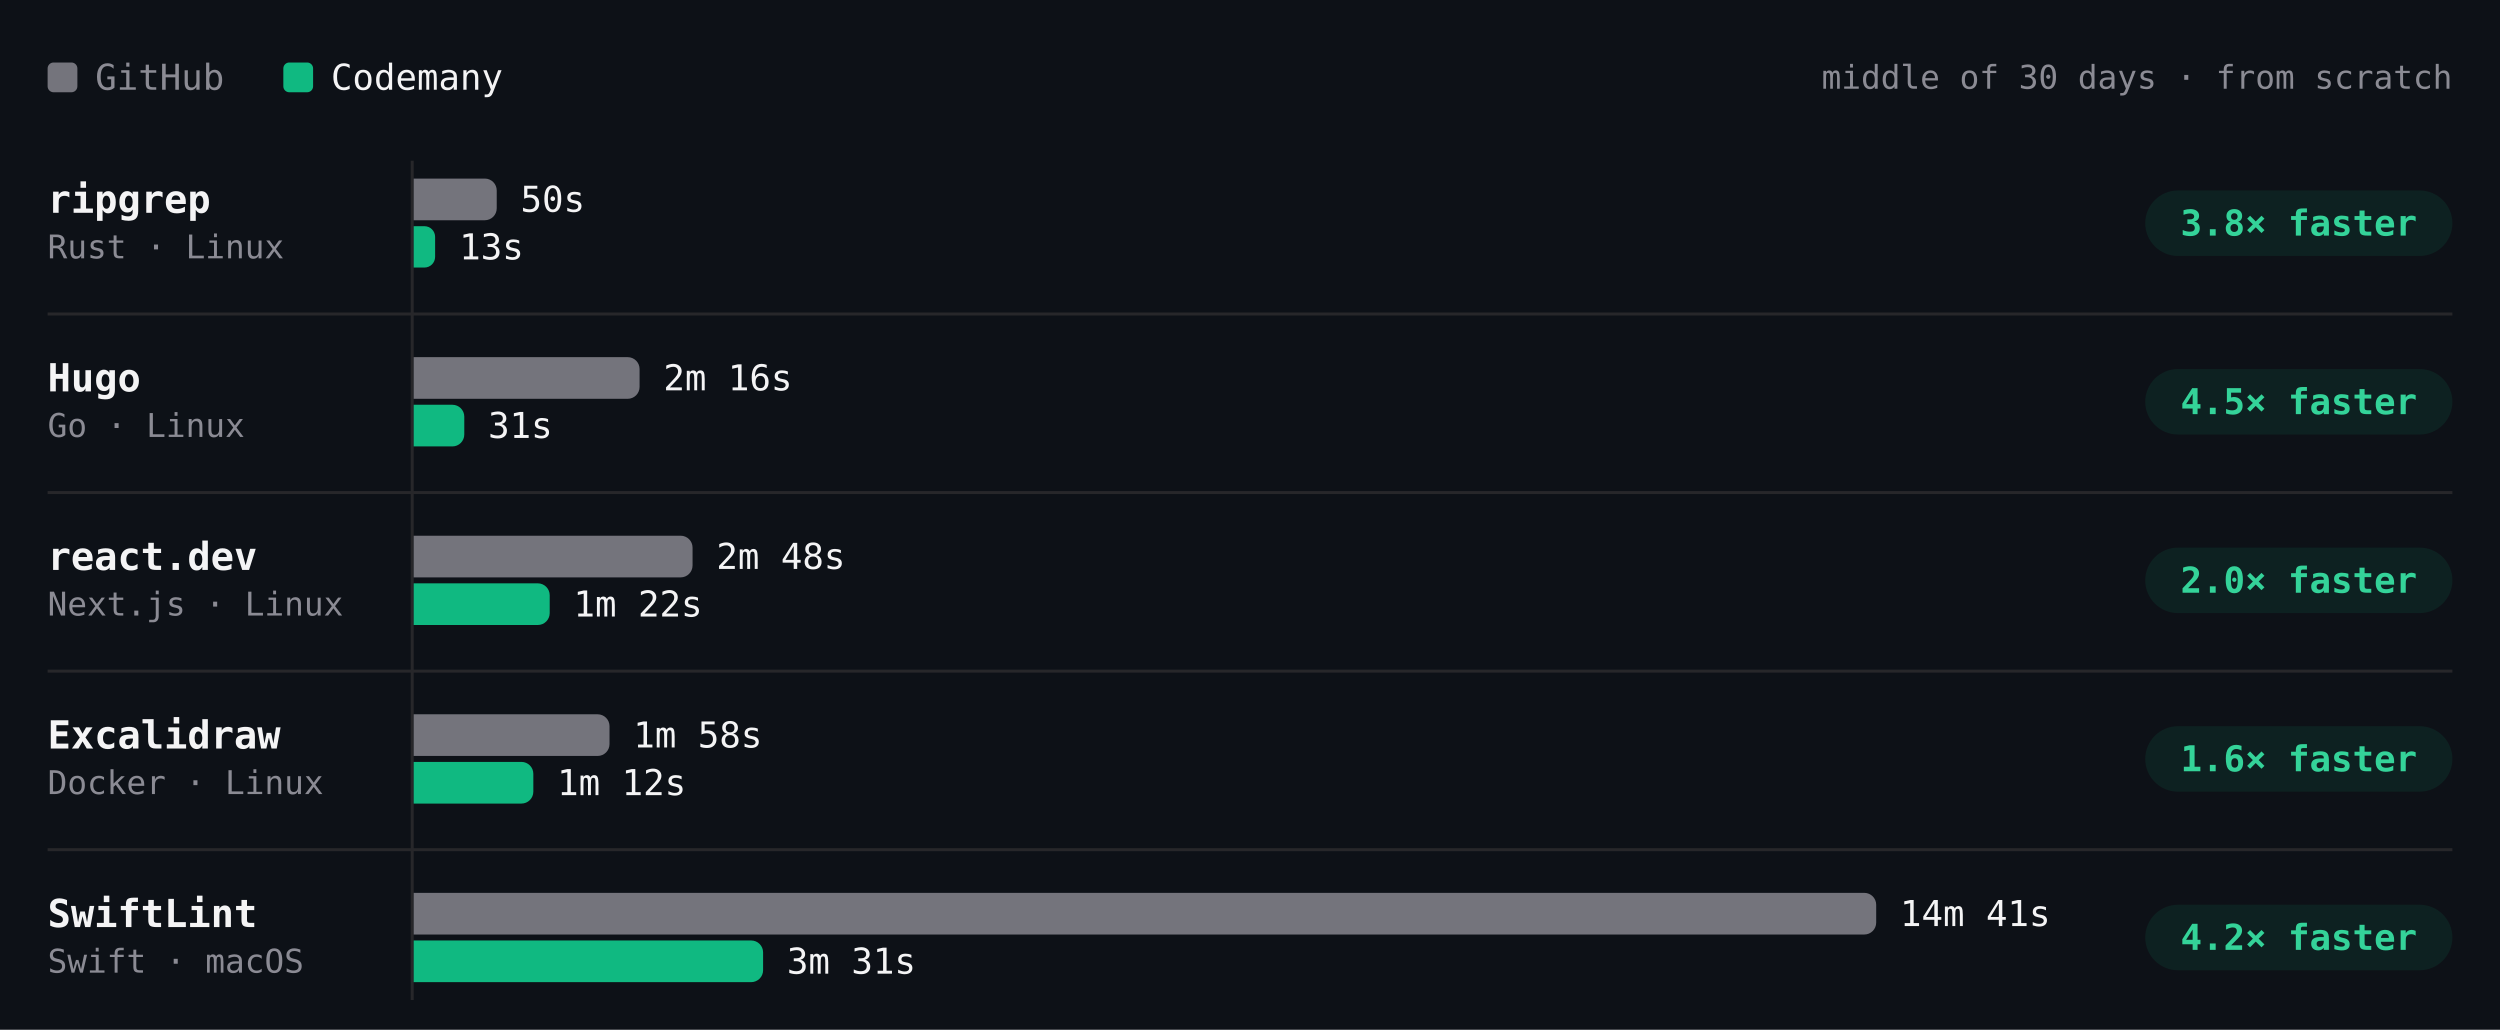
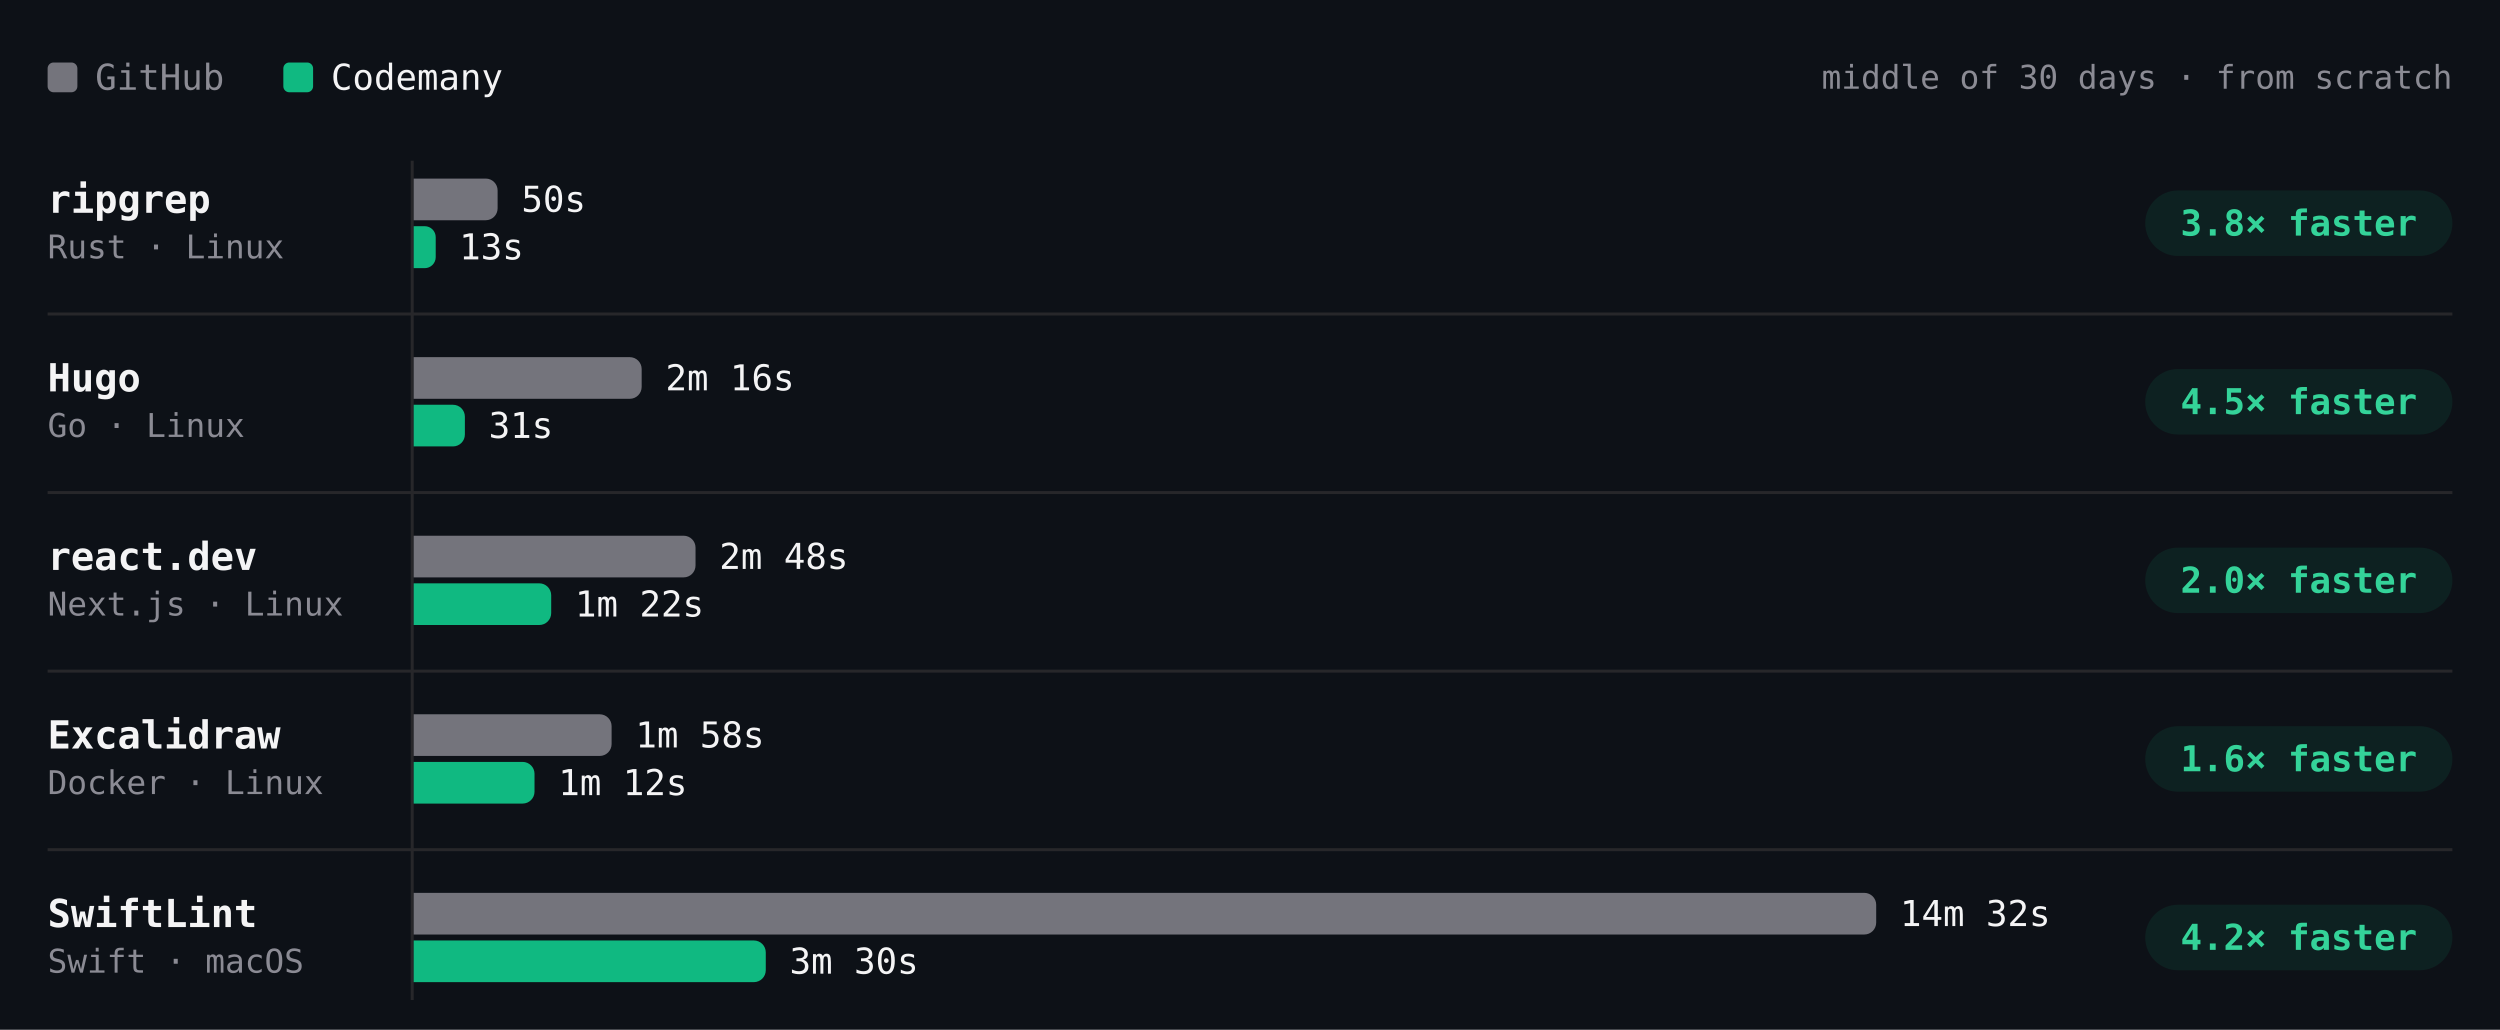
- <svg xmlns="http://www.w3.org/2000/svg" viewBox="0 0 840 346" width="840" height="346" role="img" aria-label="Build time per project, middle of 30 days · from scratch. ripgrep: GitHub 50s, Codemany 13s, 3.8× faster; Hugo: GitHub 2m 16s, Codemany 31s, 4.5× faster; react.dev: GitHub 2m 48s, Codemany 1m 22s, 2.0× faster; Excalidraw: GitHub 1m 58s, Codemany 1m 12s, 1.6× faster; SwiftLint: GitHub 14m 41s, Codemany 3m 31s, 4.2× faster." font-family="'JetBrains Mono', ui-monospace, SFMono-Regular, Menlo, monospace" style="max-width:100%;height:auto;font-variant-numeric:tabular-nums">
+ <svg xmlns="http://www.w3.org/2000/svg" viewBox="0 0 840 346" width="840" height="346" role="img" aria-label="Build time per project, middle of 30 days · from scratch. ripgrep: GitHub 50s, Codemany 13s, 3.8× faster; Hugo: GitHub 2m 16s, Codemany 31s, 4.5× faster; react.dev: GitHub 2m 48s, Codemany 1m 22s, 2.0× faster; Excalidraw: GitHub 1m 58s, Codemany 1m 12s, 1.6× faster; SwiftLint: GitHub 14m 32s, Codemany 3m 30s, 4.2× faster." font-family="'JetBrains Mono', ui-monospace, SFMono-Regular, Menlo, monospace" style="max-width:100%;height:auto;font-variant-numeric:tabular-nums">
  <rect width="840" height="346" fill="#0d1117" />
  <rect x="16" y="21" width="10" height="10" rx="2" fill="#74747c" />
  <text x="32" y="26" font-size="12" fill="#8b8b94" dominant-baseline="central">GitHub</text>
  <rect x="95.2" y="21" width="10" height="10" rx="2" fill="#10b981" />
  <text x="111.2" y="26" font-size="12" fill="#f4f4f5" dominant-baseline="central">Codemany</text>
  <text x="824" y="26" font-size="11" fill="#8b8b94" text-anchor="end" dominant-baseline="central">middle of 30 days · from scratch</text>
  <path d="M138.5 54L138.5 336" stroke="#27272a" stroke-width="1" fill="none" />
  <text x="16" y="67" font-size="13" fill="#f4f4f5" font-weight="600" dominant-baseline="central">ripgrep</text>
  <text x="16" y="83" font-size="11" fill="#8b8b94" dominant-baseline="central">Rust · Linux</text>
  <g class="bench-mark" data-tip="ripgrep · GitHub · 50s · middle of 24 runs" data-href="https://github.com/codemanyhq/bench-private/actions/runs/45646834611/job/139320057383" style="cursor:pointer">
    <rect x="139" y="59" width="549.8" height="16" fill="#0d1117" fill-opacity="0" />
-     <path d="M139 60h23.9a4 4 0 0 1 4 4v6a4 4 0 0 1 -4 4h-23.9z" fill="#74747c" />
-     <text x="174.9" y="67" font-size="12" fill="#f4f4f5" dominant-baseline="central">50s</text>
+     <path d="M139 60h24.2a4 4 0 0 1 4 4v6a4 4 0 0 1 -4 4h-24.2z" fill="#74747c" />
+     <text x="175.2" y="67" font-size="12" fill="#f4f4f5" dominant-baseline="central">50s</text>
  </g>
  <g class="bench-mark" data-tip="ripgrep · Codemany · 13s · middle of 24 runs" data-href="https://github.com/codemanyhq/bench/actions/runs/45618925626/job/139221672486" style="cursor:pointer">
    <rect x="139" y="75" width="549.8" height="16" fill="#0d1117" fill-opacity="0" />
-     <path d="M139 76h3.6a3.6 3.6 0 0 1 3.6 3.6v6.7a3.6 3.6 0 0 1 -3.6 3.6h-3.6z" fill="#10b981" />
+     <path d="M139 76h3.7a3.7 3.7 0 0 1 3.7 3.7v6.7a3.7 3.7 0 0 1 -3.7 3.7h-3.7z" fill="#10b981" />
    <text x="154.3" y="83" font-size="12" fill="#f4f4f5" dominant-baseline="central">13s</text>
  </g>
  <rect x="720.8" y="64" width="103.2" height="22" rx="11" fill="rgba(16,185,129,0.10)" />
  <text x="772.4" y="75" font-size="12" fill="#34d399" font-weight="600" text-anchor="middle" dominant-baseline="central">3.8× faster</text>
  <text x="16" y="127" font-size="13" fill="#f4f4f5" font-weight="600" dominant-baseline="central">Hugo</text>
  <text x="16" y="143" font-size="11" fill="#8b8b94" dominant-baseline="central">Go · Linux</text>
  <g class="bench-mark" data-tip="Hugo · GitHub · 2m 16s · middle of 24 runs" data-href="https://github.com/codemanyhq/bench-private/actions/runs/45646834611/job/139320057469" style="cursor:pointer">
    <rect x="139" y="119" width="549.8" height="16" fill="#0d1117" fill-opacity="0" />
-     <path d="M139 120h71.9a4 4 0 0 1 4 4v6a4 4 0 0 1 -4 4h-71.9z" fill="#74747c" />
-     <text x="222.9" y="127" font-size="12" fill="#f4f4f5" dominant-baseline="central">2m 16s</text>
+     <path d="M139 120h72.6a4 4 0 0 1 4 4v6a4 4 0 0 1 -4 4h-72.6z" fill="#74747c" />
+     <text x="223.6" y="127" font-size="12" fill="#f4f4f5" dominant-baseline="central">2m 16s</text>
  </g>
  <g class="bench-mark" data-tip="Hugo · Codemany · 31s · middle of 24 runs" data-href="https://github.com/codemanyhq/bench/actions/runs/45618925626/job/139221672538" style="cursor:pointer">
    <rect x="139" y="135" width="549.8" height="16" fill="#0d1117" fill-opacity="0" />
-     <path d="M139 136h13a4 4 0 0 1 4 4v6a4 4 0 0 1 -4 4h-13z" fill="#10b981" />
-     <text x="164" y="143" font-size="12" fill="#f4f4f5" dominant-baseline="central">31s</text>
+     <path d="M139 136h13.2a4 4 0 0 1 4 4v6a4 4 0 0 1 -4 4h-13.2z" fill="#10b981" />
+     <text x="164.2" y="143" font-size="12" fill="#f4f4f5" dominant-baseline="central">31s</text>
  </g>
  <rect x="720.8" y="124" width="103.2" height="22" rx="11" fill="rgba(16,185,129,0.10)" />
  <text x="772.4" y="135" font-size="12" fill="#34d399" font-weight="600" text-anchor="middle" dominant-baseline="central">4.5× faster</text>
  <path d="M16 105.5L824 105.5" stroke="#27272a" stroke-width="1" fill="none" />
  <text x="16" y="187" font-size="13" fill="#f4f4f5" font-weight="600" dominant-baseline="central">react.dev</text>
  <text x="16" y="203" font-size="11" fill="#8b8b94" dominant-baseline="central">Next.js · Linux</text>
  <g class="bench-mark" data-tip="react.dev · GitHub · 2m 48s · middle of 23 runs" data-href="https://github.com/codemanyhq/bench-private/actions/runs/45646834611/job/139320057294" style="cursor:pointer">
    <rect x="139" y="179" width="549.8" height="16" fill="#0d1117" fill-opacity="0" />
-     <path d="M139 180h89.7a4 4 0 0 1 4 4v6a4 4 0 0 1 -4 4h-89.7z" fill="#74747c" />
-     <text x="240.7" y="187" font-size="12" fill="#f4f4f5" dominant-baseline="central">2m 48s</text>
+     <path d="M139 180h90.7a4 4 0 0 1 4 4v6a4 4 0 0 1 -4 4h-90.7z" fill="#74747c" />
+     <text x="241.7" y="187" font-size="12" fill="#f4f4f5" dominant-baseline="central">2m 48s</text>
  </g>
  <g class="bench-mark" data-tip="react.dev · Codemany · 1m 22s · middle of 23 runs" data-href="https://github.com/codemanyhq/bench/actions/runs/45618925626/job/139221672651" style="cursor:pointer">
    <rect x="139" y="195" width="549.8" height="16" fill="#0d1117" fill-opacity="0" />
-     <path d="M139 196h41.7a4 4 0 0 1 4 4v6a4 4 0 0 1 -4 4h-41.7z" fill="#10b981" />
-     <text x="192.7" y="203" font-size="12" fill="#f4f4f5" dominant-baseline="central">1m 22s</text>
+     <path d="M139 196h42.2a4 4 0 0 1 4 4v6a4 4 0 0 1 -4 4h-42.2z" fill="#10b981" />
+     <text x="193.2" y="203" font-size="12" fill="#f4f4f5" dominant-baseline="central">1m 22s</text>
  </g>
  <rect x="720.8" y="184" width="103.2" height="22" rx="11" fill="rgba(16,185,129,0.10)" />
  <text x="772.4" y="195" font-size="12" fill="#34d399" font-weight="600" text-anchor="middle" dominant-baseline="central">2.0× faster</text>
  <path d="M16 165.5L824 165.5" stroke="#27272a" stroke-width="1" fill="none" />
  <text x="16" y="247" font-size="13" fill="#f4f4f5" font-weight="600" dominant-baseline="central">Excalidraw</text>
  <text x="16" y="263" font-size="11" fill="#8b8b94" dominant-baseline="central">Docker · Linux</text>
  <g class="bench-mark" data-tip="Excalidraw · GitHub · 1m 58s · middle of 17 runs" data-href="https://github.com/codemanyhq/bench-private/actions/runs/44749120224/job/136332219942" style="cursor:pointer">
    <rect x="139" y="239" width="549.8" height="16" fill="#0d1117" fill-opacity="0" />
-     <path d="M139 240h61.8a4 4 0 0 1 4 4v6a4 4 0 0 1 -4 4h-61.8z" fill="#74747c" />
-     <text x="212.8" y="247" font-size="12" fill="#f4f4f5" dominant-baseline="central">1m 58s</text>
+     <path d="M139 240h62.5a4 4 0 0 1 4 4v6a4 4 0 0 1 -4 4h-62.5z" fill="#74747c" />
+     <text x="213.5" y="247" font-size="12" fill="#f4f4f5" dominant-baseline="central">1m 58s</text>
  </g>
  <g class="bench-mark" data-tip="Excalidraw · Codemany · 1m 12s · middle of 17 runs" data-href="https://github.com/codemanyhq/bench/actions/runs/44729832727/job/136288952365" style="cursor:pointer">
    <rect x="139" y="255" width="549.8" height="16" fill="#0d1117" fill-opacity="0" />
-     <path d="M139 256h36.2a4 4 0 0 1 4 4v6a4 4 0 0 1 -4 4h-36.2z" fill="#10b981" />
-     <text x="187.2" y="263" font-size="12" fill="#f4f4f5" dominant-baseline="central">1m 12s</text>
+     <path d="M139 256h36.6a4 4 0 0 1 4 4v6a4 4 0 0 1 -4 4h-36.6z" fill="#10b981" />
+     <text x="187.6" y="263" font-size="12" fill="#f4f4f5" dominant-baseline="central">1m 12s</text>
  </g>
  <rect x="720.8" y="244" width="103.2" height="22" rx="11" fill="rgba(16,185,129,0.10)" />
  <text x="772.4" y="255" font-size="12" fill="#34d399" font-weight="600" text-anchor="middle" dominant-baseline="central">1.6× faster</text>
  <path d="M16 225.5L824 225.5" stroke="#27272a" stroke-width="1" fill="none" />
  <text x="16" y="307" font-size="13" fill="#f4f4f5" font-weight="600" dominant-baseline="central">SwiftLint</text>
  <text x="16" y="323" font-size="11" fill="#8b8b94" dominant-baseline="central">Swift · macOS</text>
-   <g class="bench-mark" data-tip="SwiftLint · GitHub · 14m 41s · middle of 44 runs" data-href="https://github.com/codemanyhq/bench/actions/runs/45618925626/job/139221672376" style="cursor:pointer">
+   <g class="bench-mark" data-tip="SwiftLint · GitHub · 14m 32s · middle of 45 runs" data-href="https://github.com/codemanyhq/bench/actions/runs/45821540899/job/139914827042" style="cursor:pointer">
    <rect x="139" y="299" width="549.8" height="16" fill="#0d1117" fill-opacity="0" />
    <path d="M139 300h487.4a4 4 0 0 1 4 4v6a4 4 0 0 1 -4 4h-487.4z" fill="#74747c" />
-     <text x="638.4" y="307" font-size="12" fill="#f4f4f5" dominant-baseline="central">14m 41s</text>
+     <text x="638.4" y="307" font-size="12" fill="#f4f4f5" dominant-baseline="central">14m 32s</text>
  </g>
-   <g class="bench-mark" data-tip="SwiftLint · Codemany · 3m 31s · middle of 44 runs" data-href="https://github.com/codemanyhq/bench/actions/runs/45618925626/job/139221672306" style="cursor:pointer">
+   <g class="bench-mark" data-tip="SwiftLint · Codemany · 3m 30s · middle of 45 runs" data-href="https://github.com/codemanyhq/bench/actions/runs/45821540899/job/139914826720" style="cursor:pointer">
    <rect x="139" y="315" width="549.8" height="16" fill="#0d1117" fill-opacity="0" />
-     <path d="M139 316h113.4a4 4 0 0 1 4 4v6a4 4 0 0 1 -4 4h-113.4z" fill="#10b981" />
-     <text x="264.4" y="323" font-size="12" fill="#f4f4f5" dominant-baseline="central">3m 31s</text>
+     <path d="M139 316h114.3a4 4 0 0 1 4 4v6a4 4 0 0 1 -4 4h-114.3z" fill="#10b981" />
+     <text x="265.3" y="323" font-size="12" fill="#f4f4f5" dominant-baseline="central">3m 30s</text>
  </g>
  <rect x="720.8" y="304" width="103.2" height="22" rx="11" fill="rgba(16,185,129,0.10)" />
  <text x="772.4" y="315" font-size="12" fill="#34d399" font-weight="600" text-anchor="middle" dominant-baseline="central">4.2× faster</text>
  <path d="M16 285.5L824 285.5" stroke="#27272a" stroke-width="1" fill="none" />
</svg>
